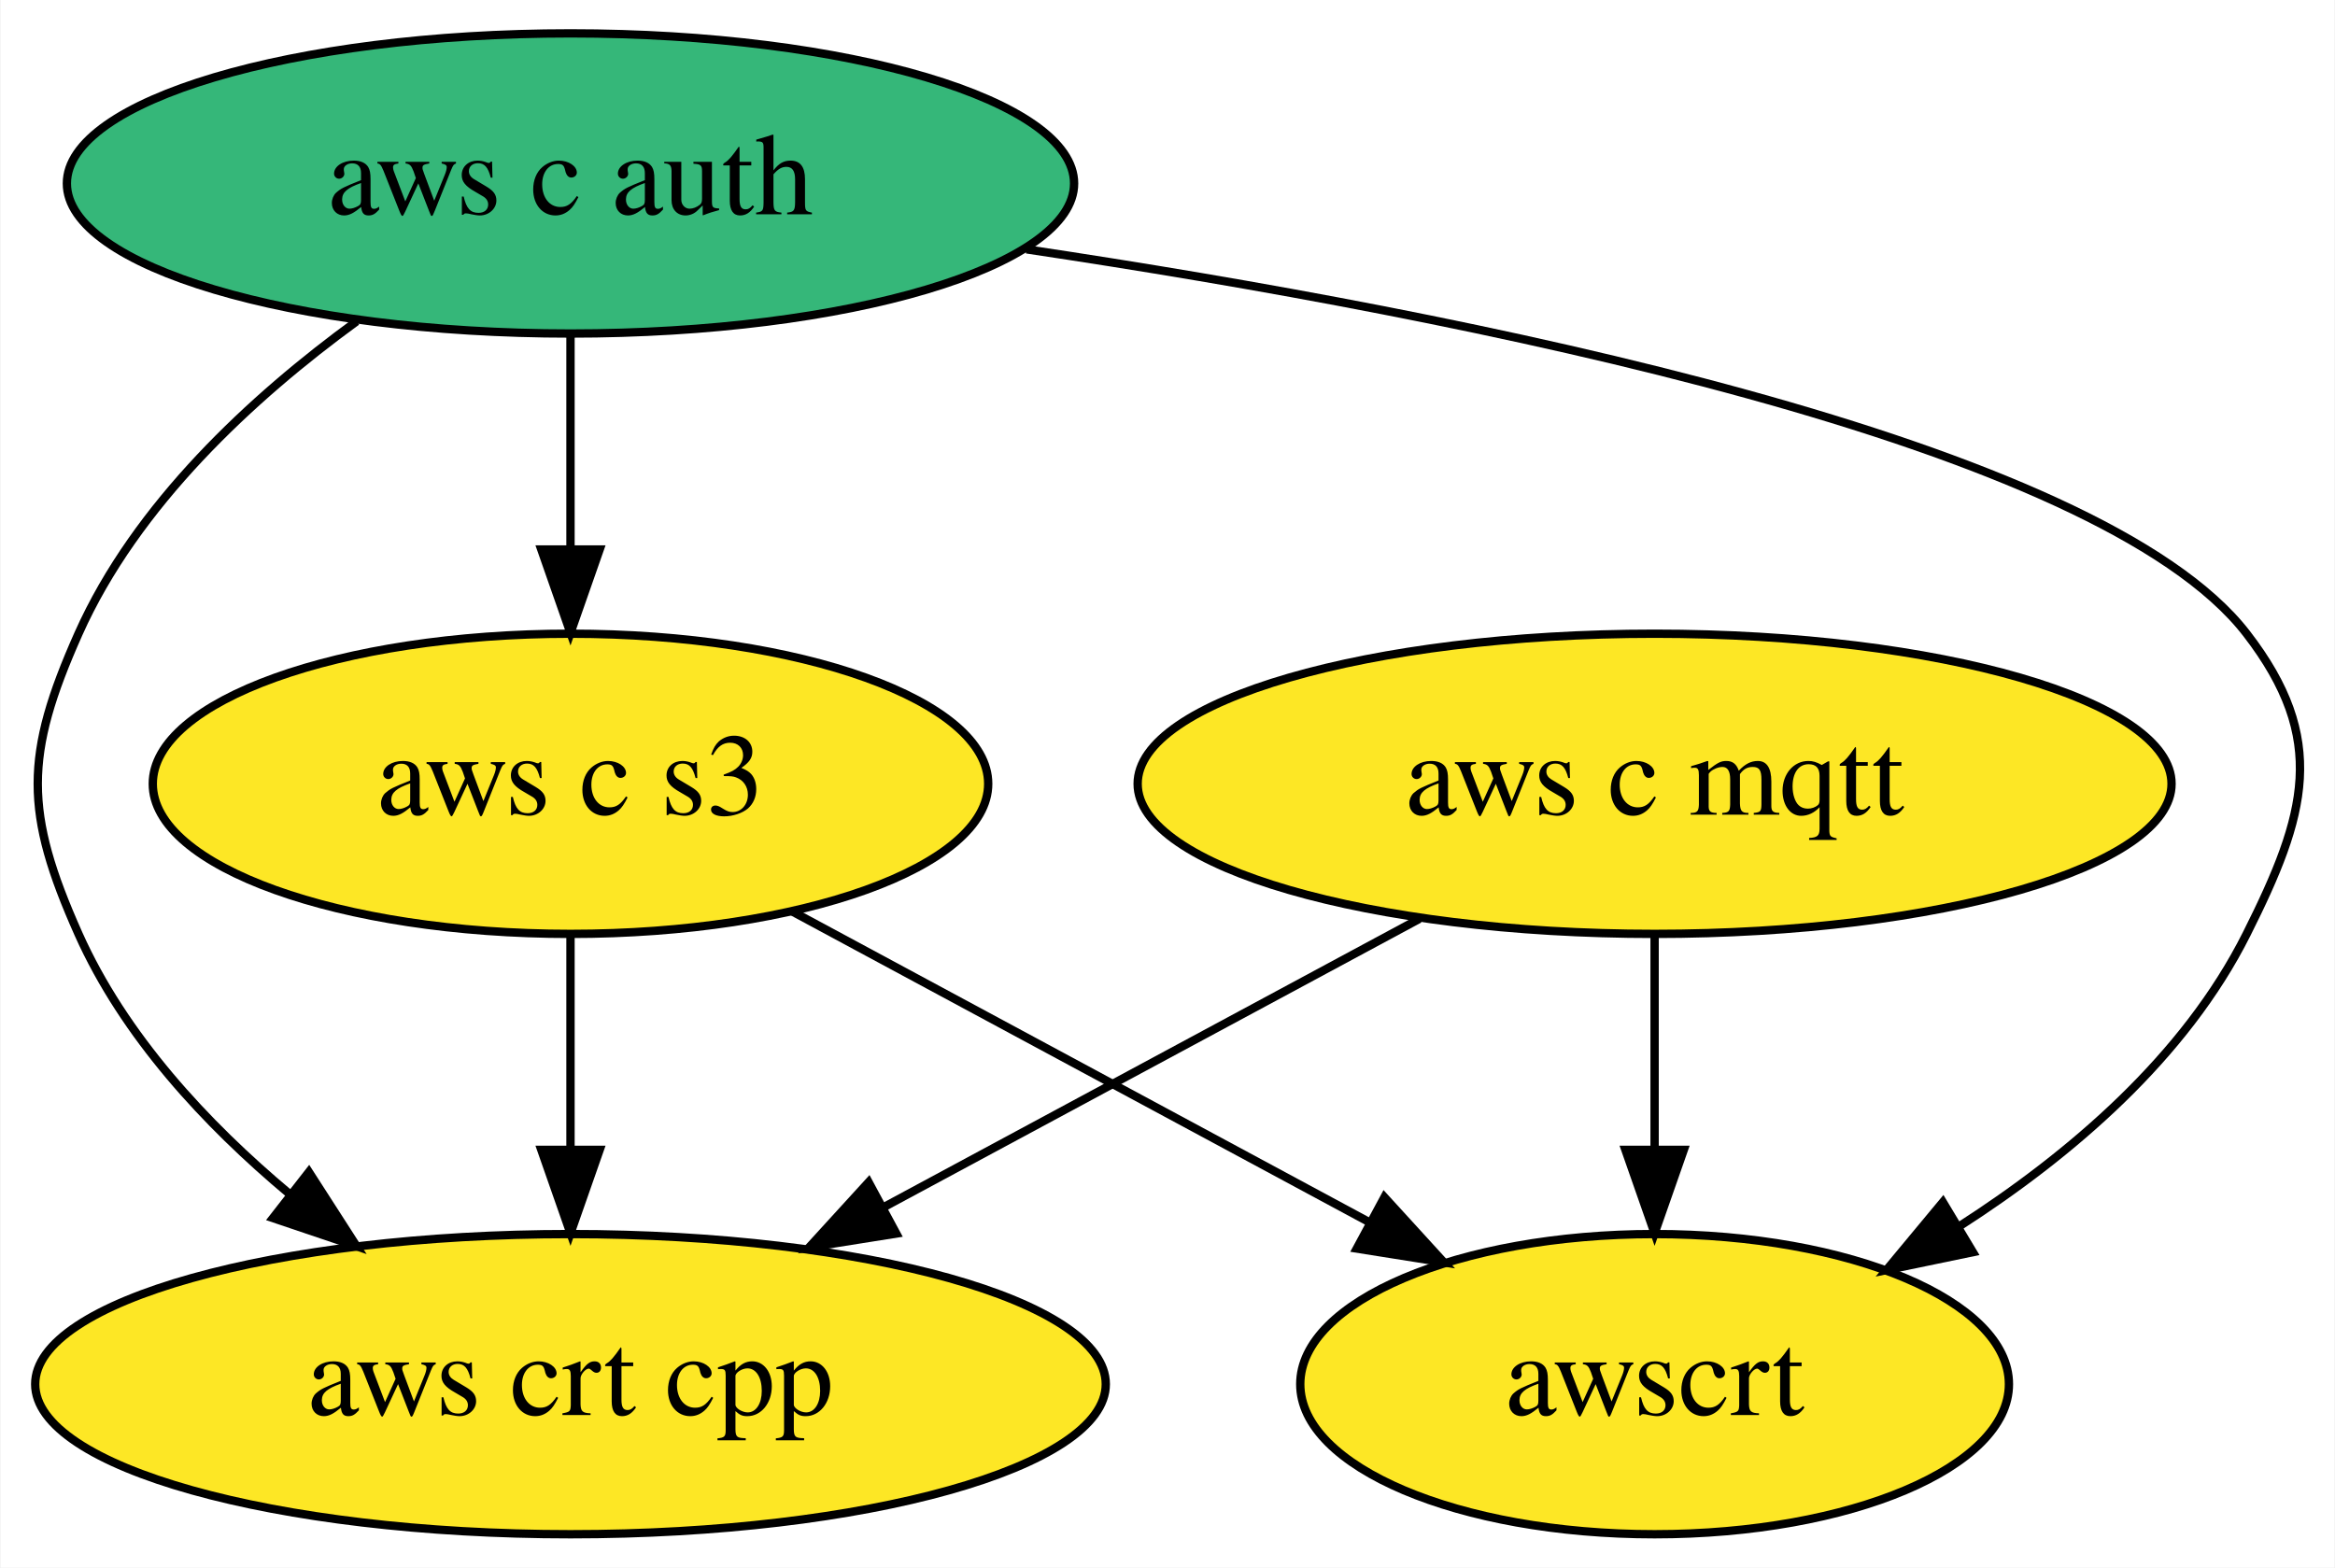
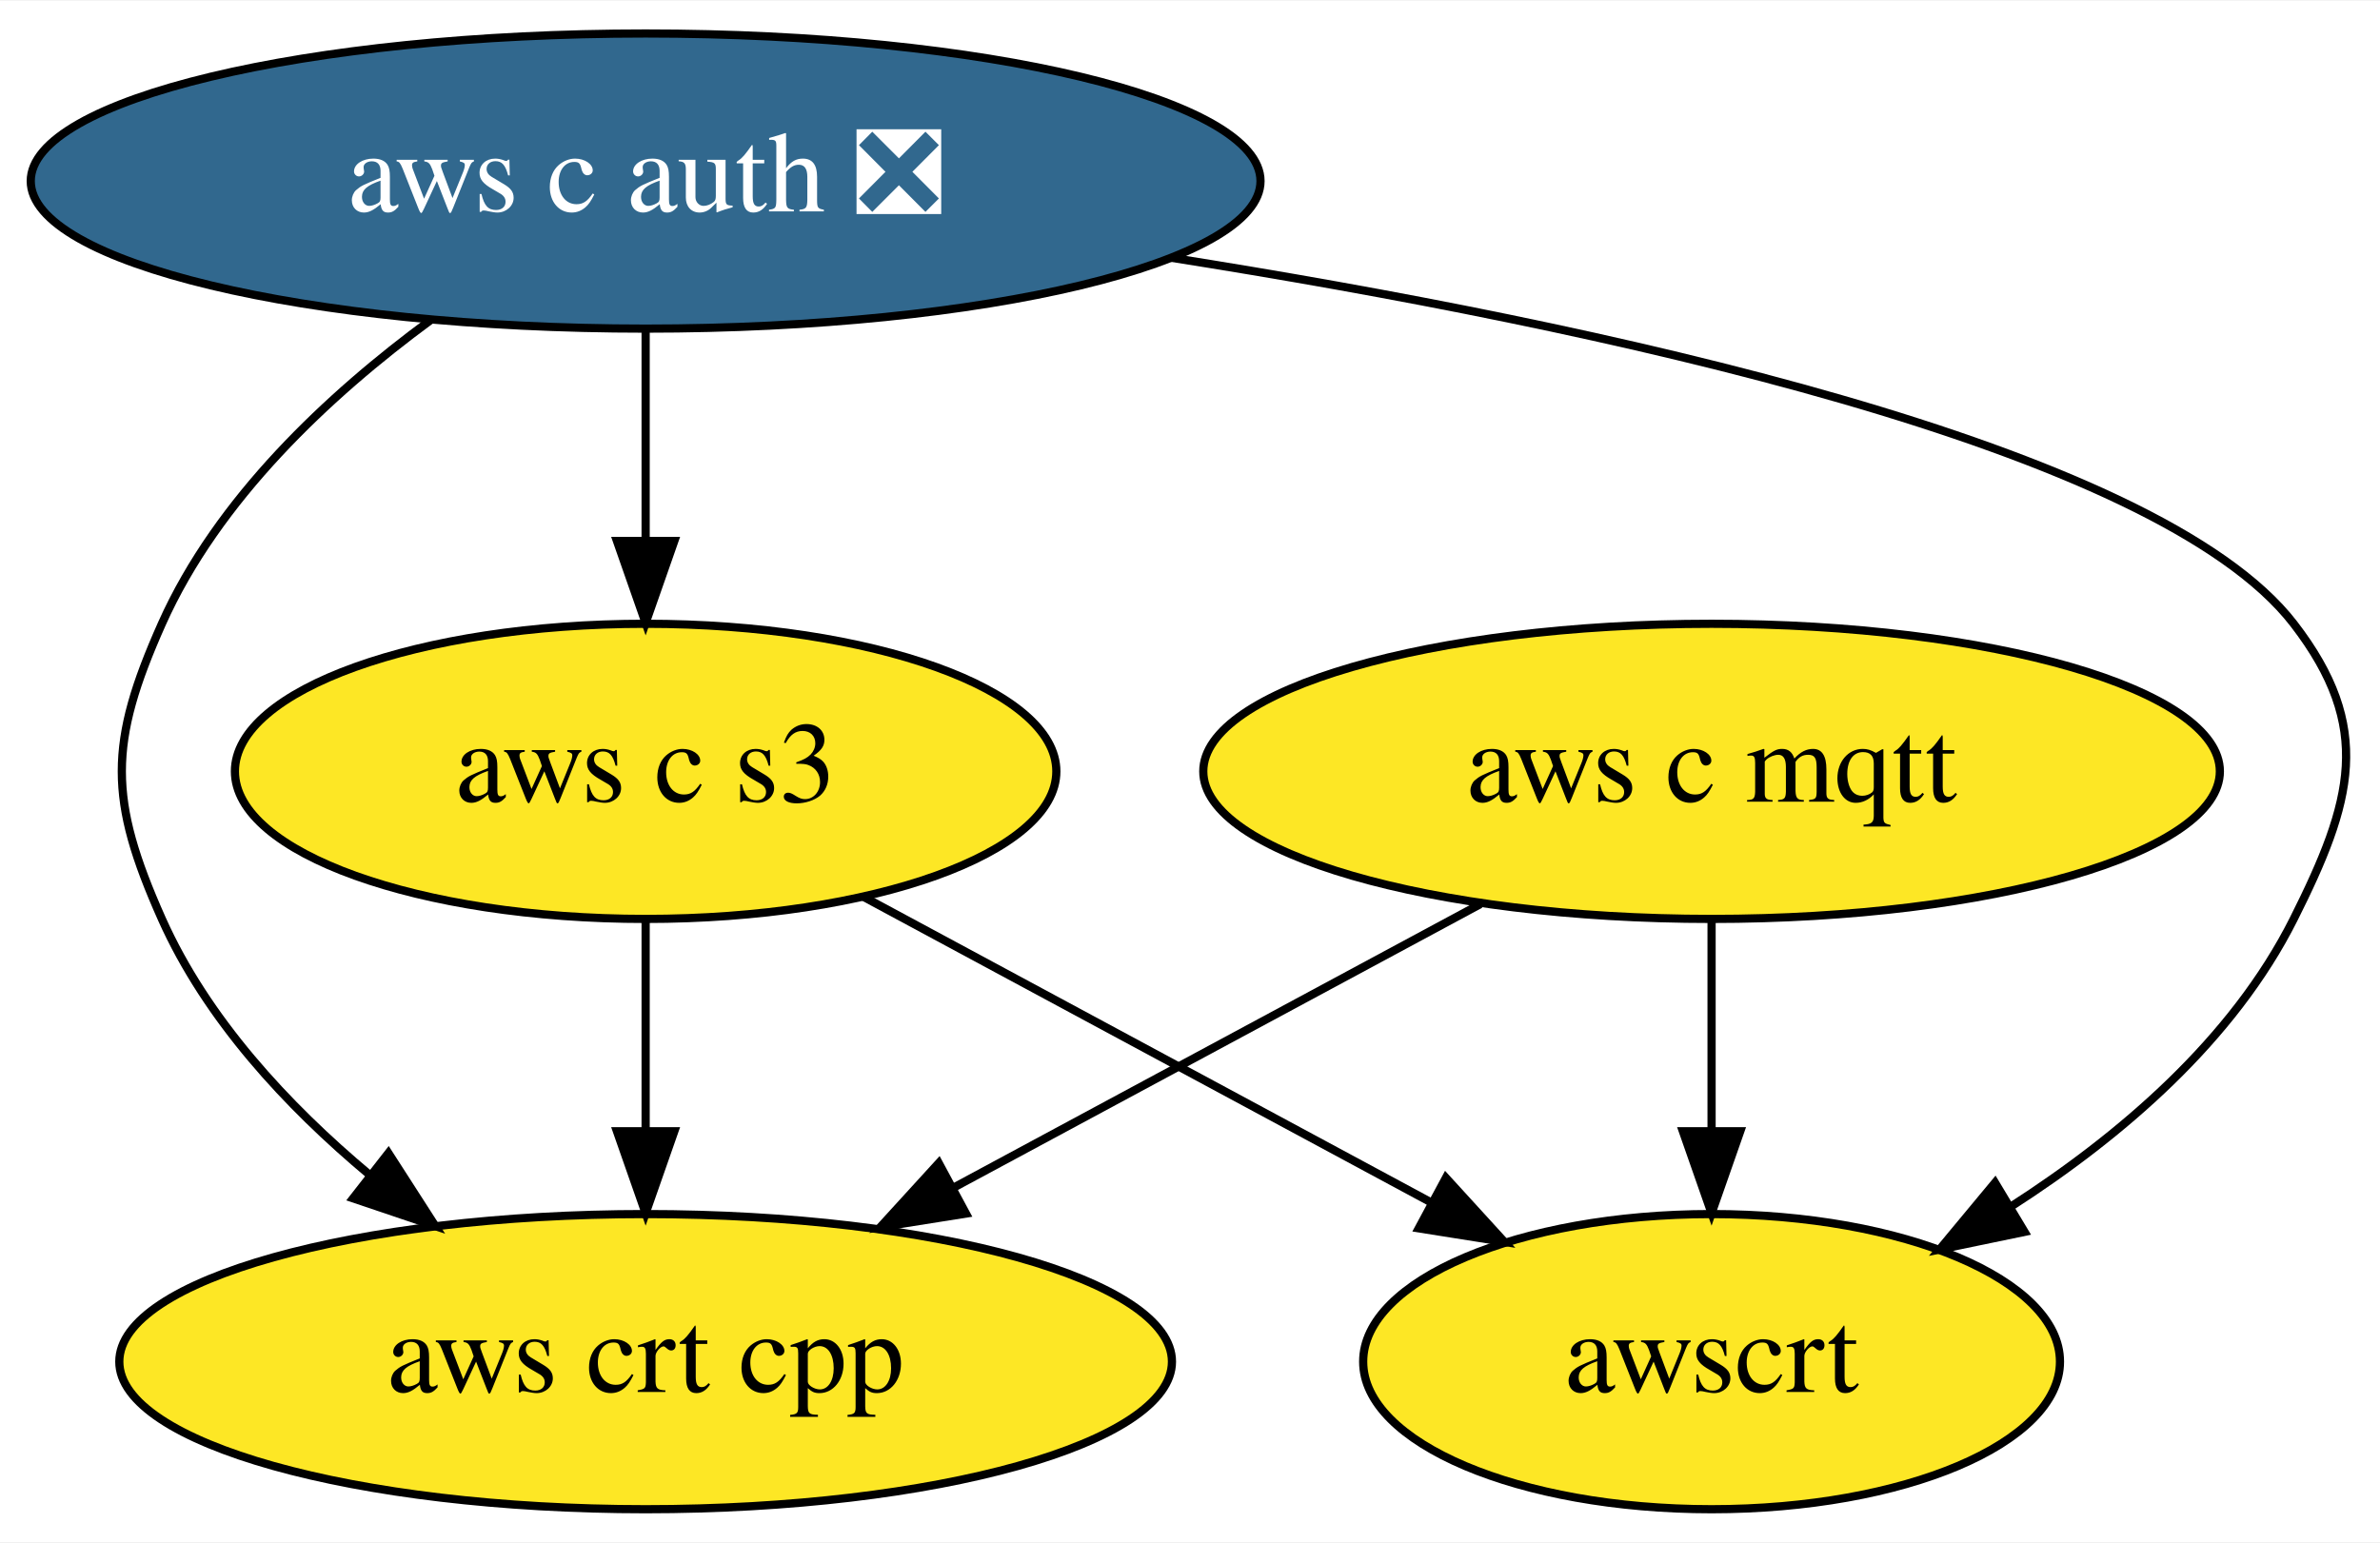
- <svg xmlns="http://www.w3.org/2000/svg" xmlns:xlink="http://www.w3.org/1999/xlink" width="280pt" height="188pt" viewBox="0.00 0.00 279.86 188.00">
+ <svg xmlns="http://www.w3.org/2000/svg" xmlns:xlink="http://www.w3.org/1999/xlink" width="290pt" height="188pt" viewBox="0.00 0.00 290.26 188.00">
  <g id="graph0" class="graph" transform="scale(1 1) rotate(0) translate(4 184)">
-     <polygon fill="white" stroke="none" points="-4,4 -4,-184 275.86,-184 275.86,4 -4,4" />
+     <polygon fill="white" stroke="none" points="-4,4 -4,-184 286.26,-184 286.26,4 -4,4" />
    <g id="node1" class="node">
      <g id="a_node1">
        <a xlink:href="https://github.com/conda-forge/aws-c-mqtt-feedstock" xlink:title="aws c mqtt">
-           <ellipse fill="#fde725" stroke="black" cx="194.34" cy="-90" rx="61.99" ry="18" />
-           <text text-anchor="middle" x="194.34" y="-86.3" font-family="Times,serif" font-size="14.00">aws c mqtt</text>
+           <ellipse fill="#fde725" stroke="black" cx="204.74" cy="-90" rx="61.99" ry="18" />
+           <text text-anchor="middle" x="204.74" y="-86.3" font-family="Times,serif" font-size="14.00">aws c mqtt</text>
        </a>
      </g>
    </g>
    <g id="node3" class="node">
      <g id="a_node3">
        <a xlink:href="https://github.com/conda-forge/aws-crt-cpp-feedstock" xlink:title="aws crt cpp">
-           <ellipse fill="#fde725" stroke="black" cx="64.34" cy="-18" rx="64.19" ry="18" />
-           <text text-anchor="middle" x="64.34" y="-14.3" font-family="Times,serif" font-size="14.00">aws crt cpp</text>
+           <ellipse fill="#fde725" stroke="black" cx="74.74" cy="-18" rx="64.19" ry="18" />
+           <text text-anchor="middle" x="74.74" y="-14.3" font-family="Times,serif" font-size="14.00">aws crt cpp</text>
        </a>
      </g>
    </g>
    <g id="edge1" class="edge">
-       <path fill="none" stroke="black" d="M166.14,-73.81C147.36,-63.7 122.47,-50.3 102,-39.28" />
-       <polygon fill="black" stroke="black" points="103.41,-36.06 92.95,-34.4 100.09,-42.22 103.41,-36.06" />
+       <path fill="none" stroke="black" d="M176.54,-73.81C157.76,-63.7 132.87,-50.3 112.4,-39.28" />
+       <polygon fill="black" stroke="black" points="113.81,-36.06 103.35,-34.4 110.49,-42.22 113.81,-36.06" />
    </g>
    <g id="node5" class="node">
      <g id="a_node5">
        <a xlink:href="https://github.com/conda-forge/awscrt-feedstock" xlink:title="awscrt">
-           <ellipse fill="#fde725" stroke="black" cx="194.34" cy="-18" rx="42.49" ry="18" />
-           <text text-anchor="middle" x="194.34" y="-14.3" font-family="Times,serif" font-size="14.00">awscrt</text>
+           <ellipse fill="#fde725" stroke="black" cx="204.74" cy="-18" rx="42.49" ry="18" />
+           <text text-anchor="middle" x="204.74" y="-14.3" font-family="Times,serif" font-size="14.00">awscrt</text>
        </a>
      </g>
    </g>
    <g id="edge2" class="edge">
-       <path fill="none" stroke="black" d="M194.34,-71.7C194.34,-63.98 194.34,-54.71 194.34,-46.11" />
-       <polygon fill="black" stroke="black" points="197.84,-46.1 194.34,-36.1 190.84,-46.1 197.84,-46.1" />
+       <path fill="none" stroke="black" d="M204.74,-71.7C204.74,-63.98 204.74,-54.71 204.74,-46.11" />
+       <polygon fill="black" stroke="black" points="208.24,-46.1 204.74,-36.1 201.24,-46.1 208.24,-46.1" />
    </g>
    <g id="node2" class="node">
      <g id="a_node2">
-         <a xlink:href="https://github.com/conda-forge/aws-c-auth-feedstock" xlink:title="aws c auth">
-           <ellipse fill="#35b779" stroke="black" cx="64.34" cy="-162" rx="60.39" ry="18" />
-           <text text-anchor="middle" x="64.34" y="-158.3" font-family="Times,serif" font-size="14.00">aws c auth</text>
+         <a xlink:href="https://github.com/conda-forge/aws-c-auth-feedstock/pull/125" xlink:title="aws c auth ❎">
+           <ellipse fill="#31688e" stroke="black" cx="74.74" cy="-162" rx="74.99" ry="18" />
+           <text text-anchor="middle" x="74.74" y="-158.3" font-family="Times,serif" font-size="14.00" fill="white">aws c auth ❎</text>
        </a>
      </g>
    </g>
    <g id="edge4" class="edge">
-       <path fill="none" stroke="black" d="M38.7,-145.47C26.13,-136.31 12.24,-123.47 5.34,-108 -1.17,-93.39 -1.17,-86.61 5.34,-72 10.79,-59.8 20.58,-49.23 30.65,-40.81" />
-       <polygon fill="black" stroke="black" points="32.97,-43.44 38.7,-34.53 28.66,-37.92 32.97,-43.44" />
+       <path fill="none" stroke="black" d="M48.49,-145.02C36.08,-135.89 22.53,-123.22 15.74,-108 9.23,-93.39 9.23,-86.61 15.74,-72 21.19,-59.8 30.98,-49.23 41.05,-40.81" />
+       <polygon fill="black" stroke="black" points="43.37,-43.44 49.1,-34.53 39.06,-37.92 43.37,-43.44" />
    </g>
    <g id="node4" class="node">
      <g id="a_node4">
        <a xlink:href="https://github.com/conda-forge/aws-c-s3-feedstock" xlink:title="aws c s3">
-           <ellipse fill="#fde725" stroke="black" cx="64.34" cy="-90" rx="50.09" ry="18" />
-           <text text-anchor="middle" x="64.34" y="-86.3" font-family="Times,serif" font-size="14.00">aws c s3</text>
+           <ellipse fill="#fde725" stroke="black" cx="74.74" cy="-90" rx="50.09" ry="18" />
+           <text text-anchor="middle" x="74.74" y="-86.3" font-family="Times,serif" font-size="14.00">aws c s3</text>
        </a>
      </g>
    </g>
    <g id="edge3" class="edge">
-       <path fill="none" stroke="black" d="M64.34,-143.7C64.34,-135.98 64.34,-126.71 64.34,-118.11" />
-       <polygon fill="black" stroke="black" points="67.84,-118.1 64.34,-108.1 60.84,-118.1 67.84,-118.1" />
+       <path fill="none" stroke="black" d="M74.74,-143.7C74.74,-135.98 74.74,-126.71 74.74,-118.11" />
+       <polygon fill="black" stroke="black" points="78.24,-118.1 74.74,-108.1 71.24,-118.1 78.24,-118.1" />
    </g>
    <g id="edge5" class="edge">
-       <path fill="none" stroke="black" d="M119.02,-154.1C172.22,-146.14 247.56,-131.08 265.34,-108 275.11,-95.33 272.52,-86.3 265.34,-72 257.94,-57.22 244.24,-45.51 230.83,-36.9" />
-       <polygon fill="black" stroke="black" points="232.51,-33.83 222.14,-31.68 228.91,-39.83 232.51,-33.83" />
+       <path fill="none" stroke="black" d="M138.76,-152.66C191.06,-144.39 258.98,-129.76 275.74,-108 285.51,-95.33 282.91,-86.3 275.74,-72 268.33,-57.22 254.63,-45.51 241.23,-36.9" />
+       <polygon fill="black" stroke="black" points="242.91,-33.83 232.54,-31.68 239.31,-39.83 242.91,-33.83" />
    </g>
    <g id="edge6" class="edge">
-       <path fill="none" stroke="black" d="M64.34,-71.7C64.34,-63.98 64.34,-54.71 64.34,-46.11" />
-       <polygon fill="black" stroke="black" points="67.84,-46.1 64.34,-36.1 60.84,-46.1 67.84,-46.1" />
+       <path fill="none" stroke="black" d="M74.74,-71.7C74.74,-63.98 74.74,-54.71 74.74,-46.11" />
+       <polygon fill="black" stroke="black" points="78.24,-46.1 74.74,-36.1 71.24,-46.1 78.24,-46.1" />
    </g>
    <g id="edge7" class="edge">
-       <path fill="none" stroke="black" d="M90.97,-74.67C110.98,-63.89 138.57,-49.03 160.21,-37.38" />
-       <polygon fill="black" stroke="black" points="161.94,-40.42 169.08,-32.6 158.62,-34.26 161.94,-40.42" />
+       <path fill="none" stroke="black" d="M101.36,-74.67C121.38,-63.89 148.97,-49.03 170.61,-37.38" />
+       <polygon fill="black" stroke="black" points="172.34,-40.42 179.48,-32.6 169.02,-34.26 172.34,-40.42" />
    </g>
  </g>
</svg>
